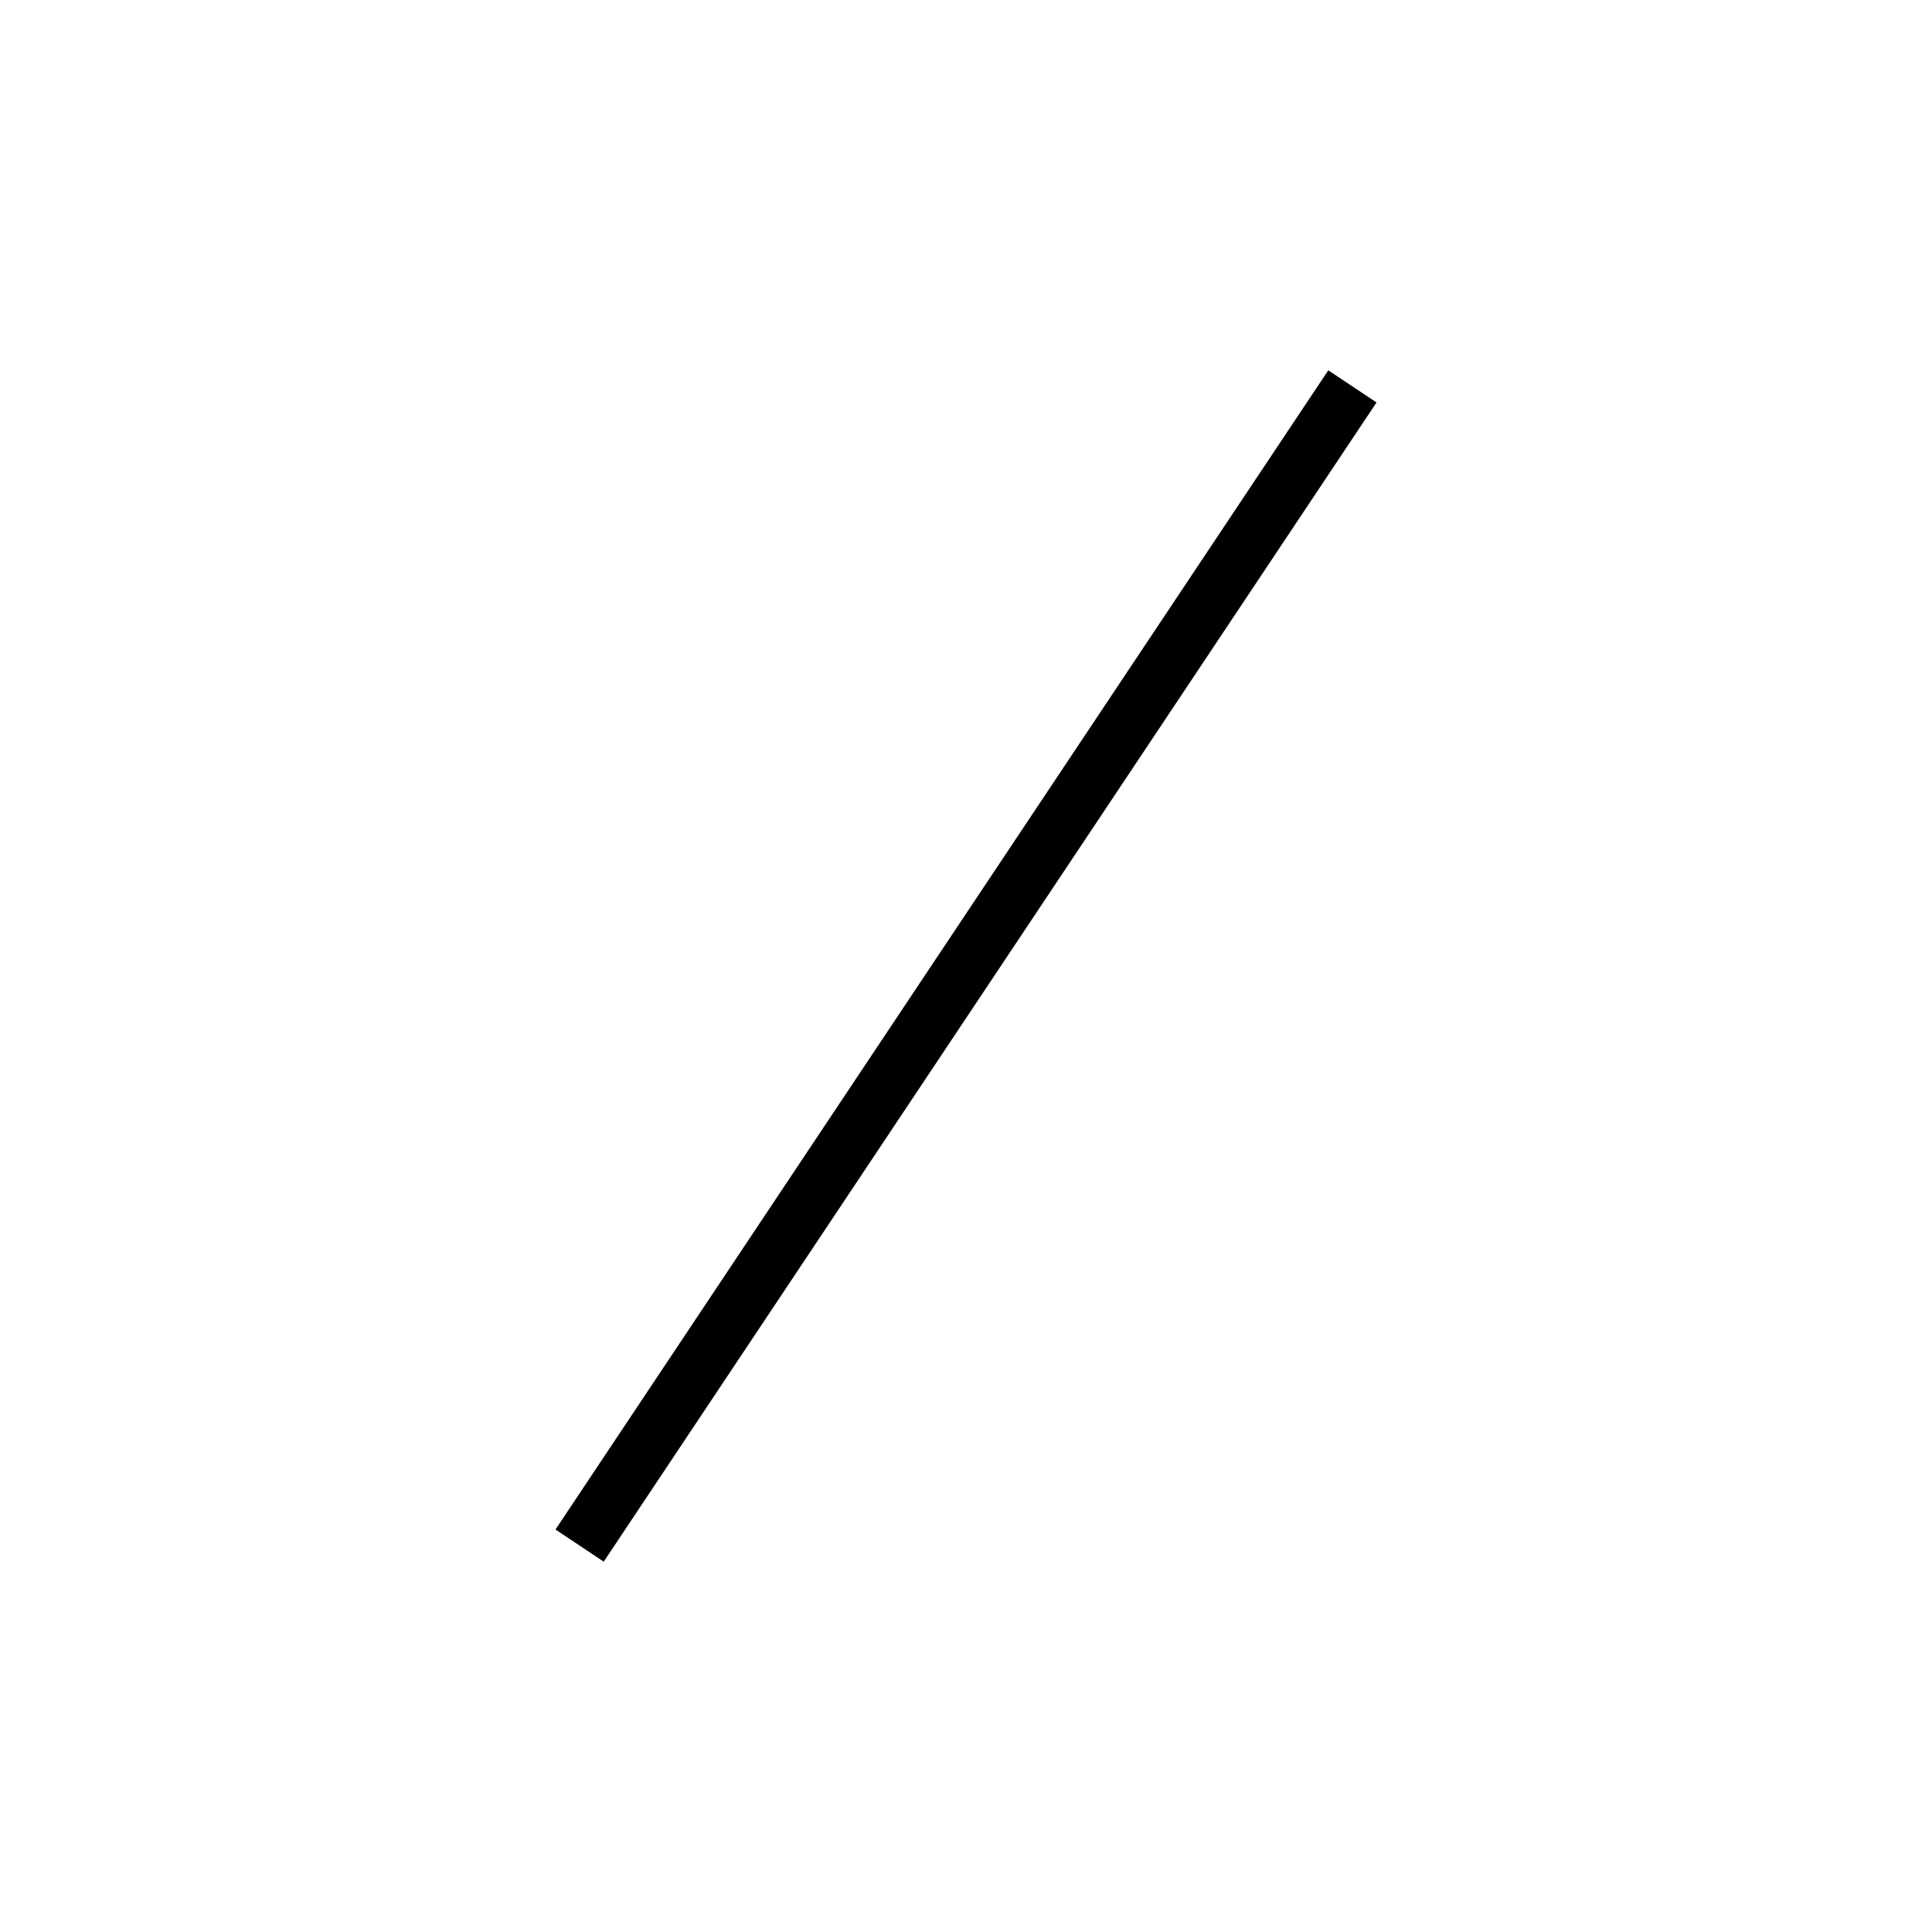
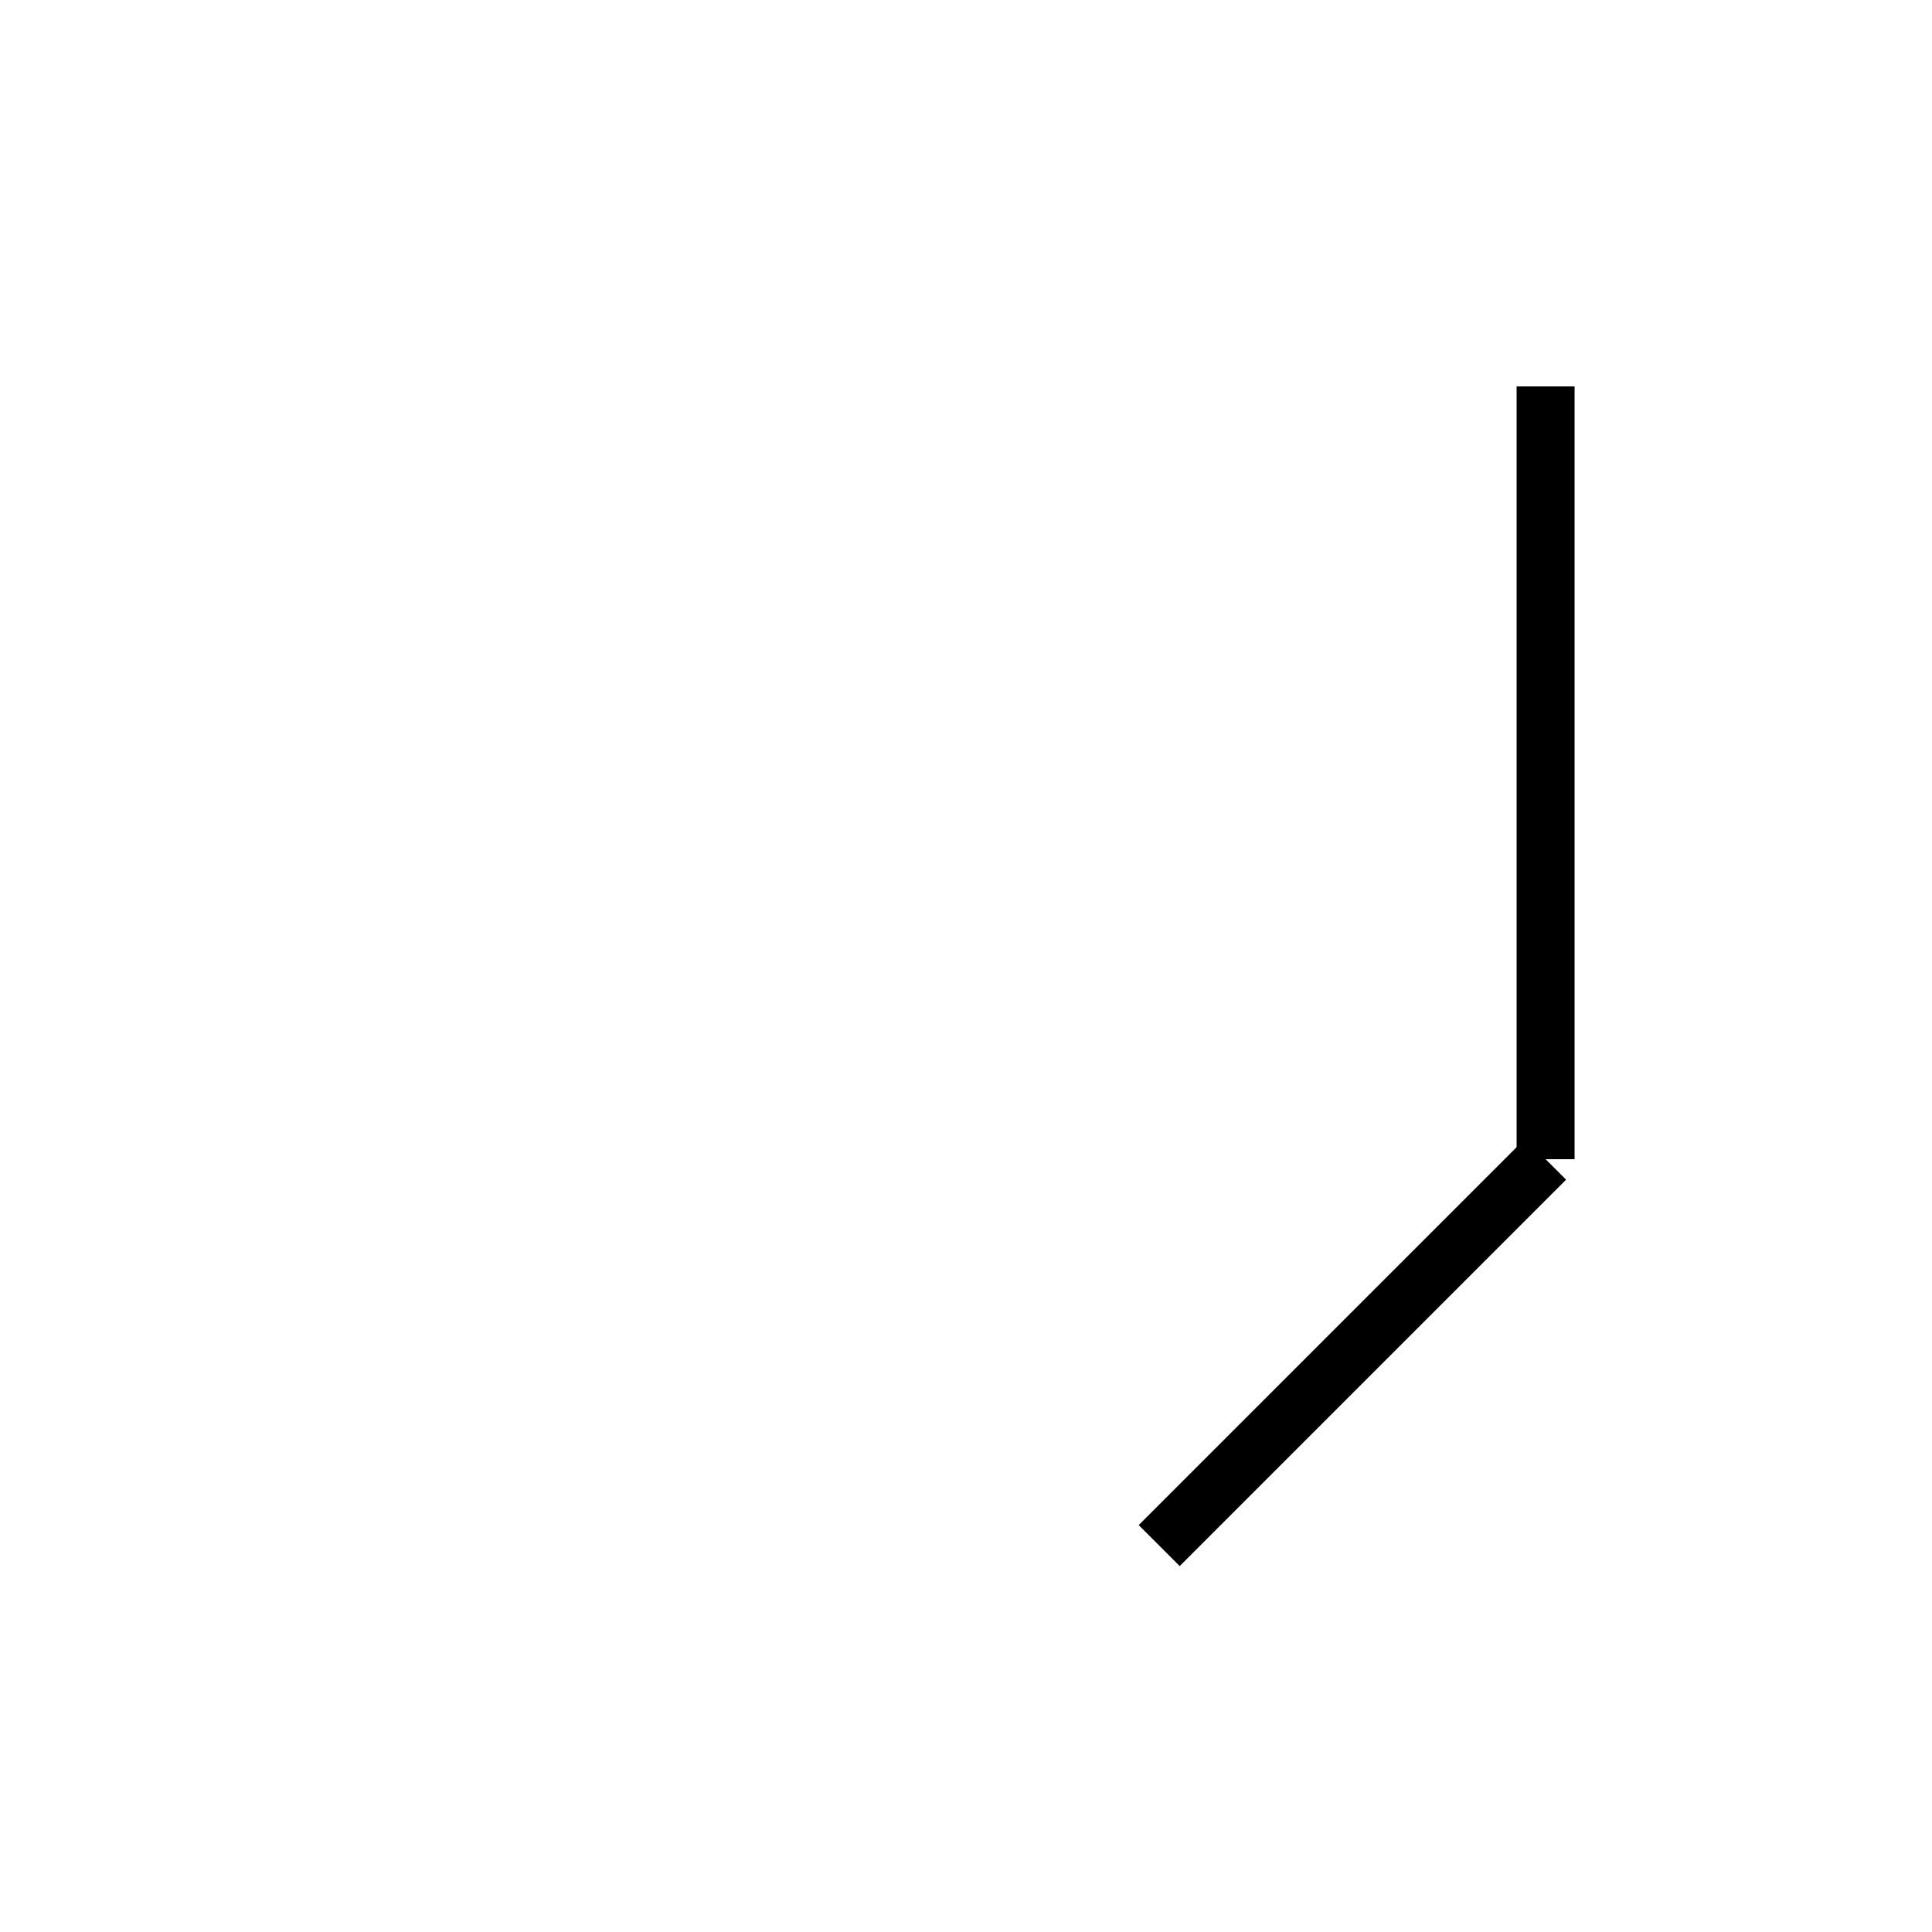
<svg xmlns="http://www.w3.org/2000/svg" baseProfile="full" height="100" version="1.1" width="100">
  <defs />
  <g fill="none" stroke="black" stroke-width="3">
-     <line x1="70" x2="30" y1="20" y2="80" />
+     <line x1="80" x2="80" y1="20" y2="60" />
+     <line x1="80" x2="60" y1="60" y2="80" />
  </g>
</svg>
